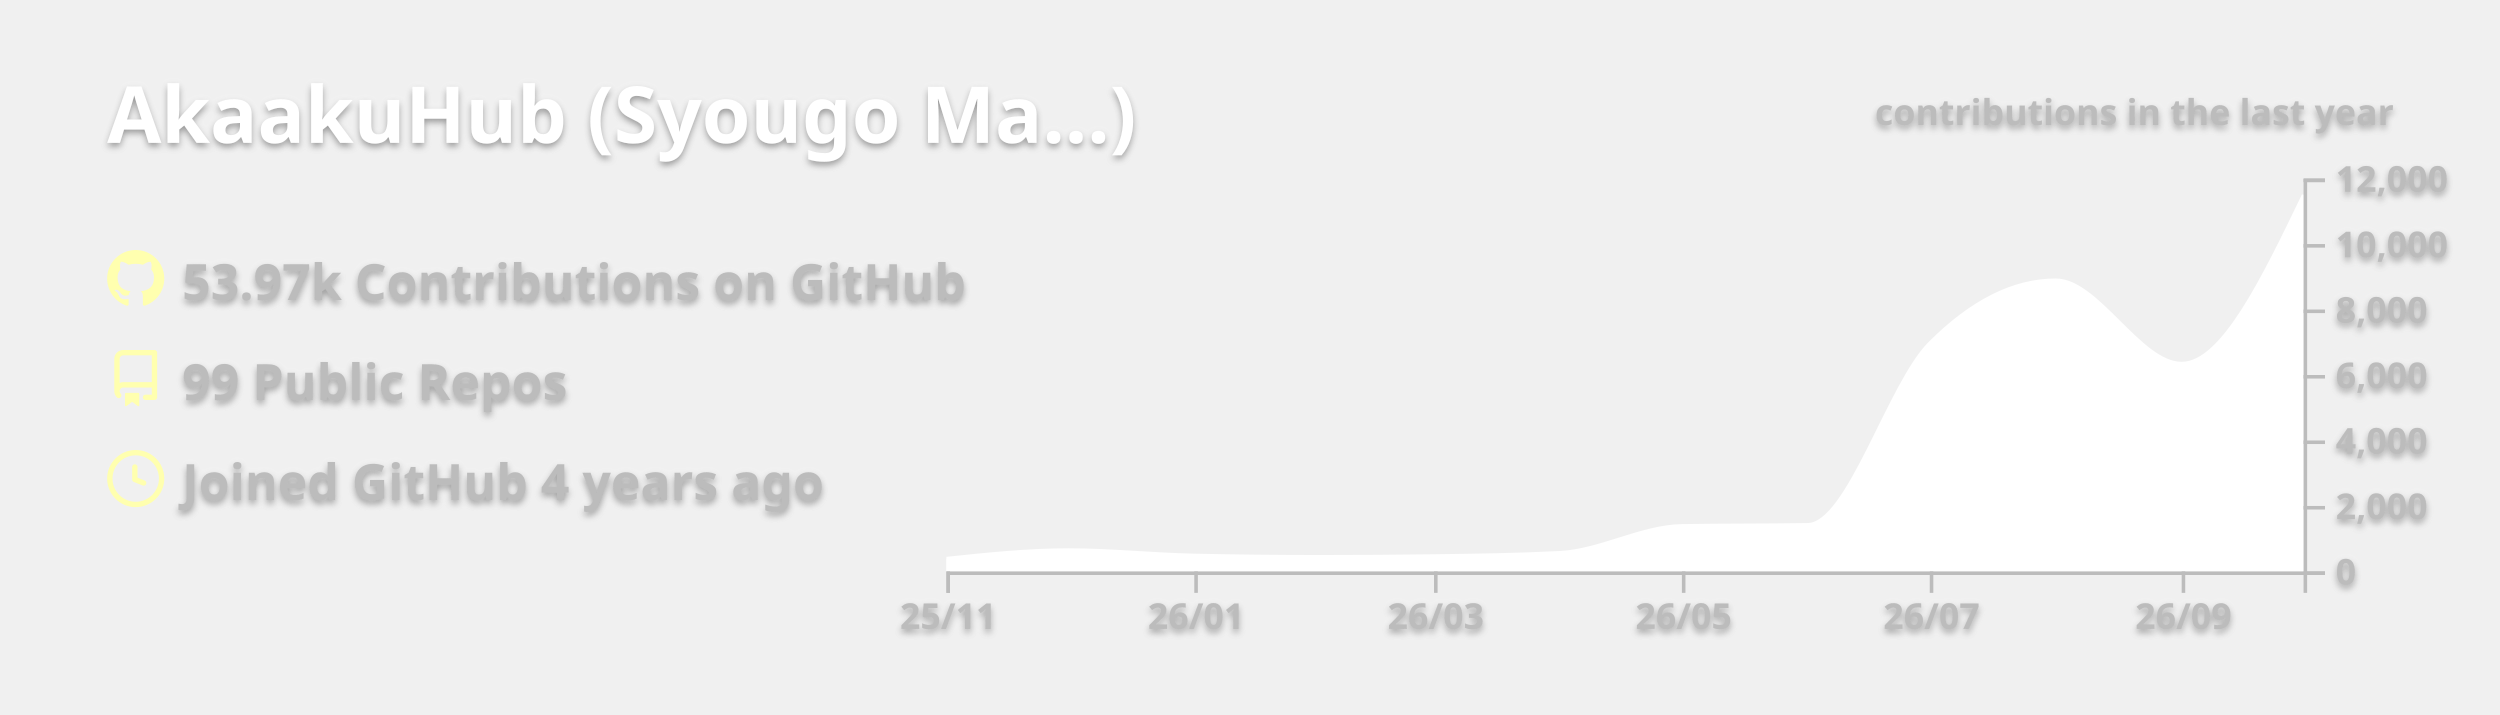
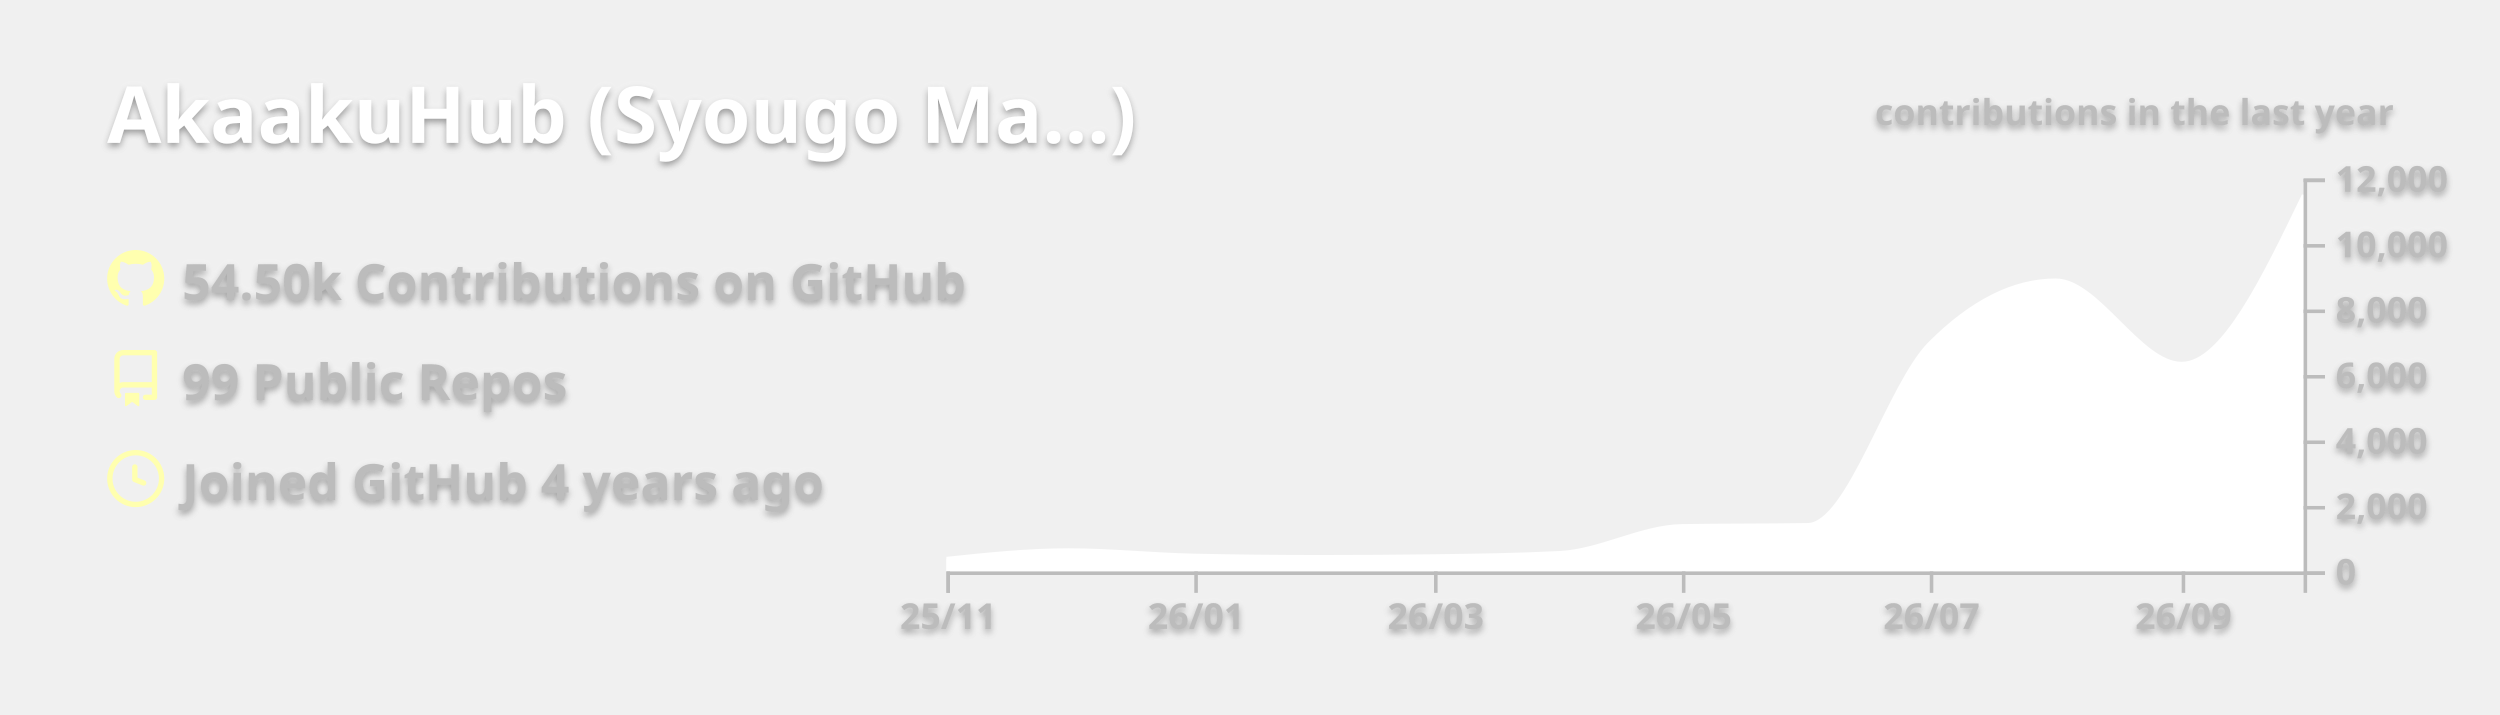
<svg xmlns="http://www.w3.org/2000/svg" width="700" height="200" viewBox="0 0 700 200">
  <style>* {
          font-family: 'Segoe UI', Ubuntu, "Helvetica Neue", Sans-Serif
        }
        text {
          font-weight: 600;
          filter: drop-shadow(0 1px 1px rgba(0, 0, 0, 0.65)) drop-shadow(0 0 1px rgba(255, 255, 255, 0.55));
        }</style>
  <g class="gpsc-root">
    <rect x="1" y="1" rx="5" ry="5" height="99%" width="99.714%" stroke="#000000" stroke-width="1" fill="#ffffff00" stroke-opacity="0" />
    <text x="30" y="40" class="gpsc-item" style="--gpsc-i: 0; font-size: 22px; fill: #ffffff;">AkaakuHub (Syougo Ma…)</text>
    <g transform="translate(0,40)">
      <g transform="translate(30,30)">
        <g class="gpsc-item" style="--gpsc-i: 0;">
          <g transform="translate(0,0)" width="14" height="14" fill="#ffffaf">
            <path fill-rule="evenodd" d="M8 0C3.58 0 0 3.58 0 8c0 3.54 2.29 6.53 5.47 7.59.4.07.55-.17.55-.38 0-.19-.01-.82-.01-1.49-2.01.37-2.53-.49-2.69-.94-.09-.23-.48-.94-.82-1.13-.28-.15-.68-.52-.01-.53.63-.01 1.08.58 1.23.82.72 1.21 1.87.87 2.33.66.07-.52.28-.87.51-1.07-1.78-.2-3.64-.89-3.64-3.95 0-.87.31-1.59.82-2.15-.08-.2-.36-1.02.08-2.12 0 0 .67-.21 2.2.82.64-.18 1.32-.27 2-.27.68 0 1.36.09 2 .27 1.53-1.04 2.2-.82 2.2-.82.44 1.1.16 1.92.08 2.12.51.56.82 1.27.82 2.15 0 3.07-1.87 3.75-3.65 3.95.29.25.54.73.54 1.48 0 1.07-.01 1.93-.01 2.2 0 .21.15.46.55.38A8.013 8.013 0 0016 8c0-4.42-3.58-8-8-8z" />
          </g>
        </g>
        <g class="gpsc-item" style="--gpsc-i: 1;">
          <g transform="translate(0,28)" width="14" height="14" fill="#ffffaf">
            <path fill-rule="evenodd" d="M2 2.5A2.5 2.5 0 014.5 0h8.75a.75.75 0 01.75.75v12.5a.75.75 0 01-.75.75h-2.5a.75.75 0 110-1.5h1.75v-2h-8a1 1 0 00-.714 1.7.75.75 0 01-1.072 1.05A2.495 2.495 0 012 11.5v-9zm10.5-1V9h-8c-.356 0-.694.074-1 .208V2.5a1 1 0 011-1h8zM5 12.25v3.25a.25.25 0 00.4.2l1.45-1.087a.25.25 0 01.3 0L8.6 15.7a.25.25 0 00.4-.2v-3.25a.25.25 0 00-.25-.25h-3.5a.25.25 0 00-.25.25z" />
          </g>
        </g>
        <g class="gpsc-item" style="--gpsc-i: 2;">
          <g transform="translate(0,56)" width="14" height="14" fill="#ffffaf">
            <path fill-rule="evenodd" d="M1.5 8a6.5 6.5 0 1113 0 6.5 6.5 0 01-13 0zM8 0a8 8 0 100 16A8 8 0 008 0zm.5 4.75a.75.75 0 00-1.5 0v3.5a.75.75 0 00.471.696l2.5 1a.75.75 0 00.557-1.392L8.5 7.742V4.75z" />
          </g>
        </g>
-         <text x="21" y="14" class="gpsc-item" style="--gpsc-i: 0; fill: #bcbcbc; font-size: 14px;">53.97k Contributions on GitHub</text>
+         <text x="21" y="14" class="gpsc-item" style="--gpsc-i: 0; fill: #bcbcbc; font-size: 14px;">54.50k Contributions on GitHub</text>
        <text x="21" y="42" class="gpsc-item" style="--gpsc-i: 1; fill: #bcbcbc; font-size: 14px;">99 Public Repos</text>
        <text x="21" y="70" class="gpsc-item" style="--gpsc-i: 2; fill: #bcbcbc; font-size: 14px;">Joined GitHub 4 years ago</text>
      </g>
      <g color="#ffffff" transform="translate(295,10)">
        <clipPath id="gpsc-reveal-clip">
          <rect class="gpsc-reveal" x="-30" y="0" width="410" height="110" style="--gpsc-w: 410px; --gpsc-i: 3;" />
        </clipPath>
        <g clip-path="url(#gpsc-reveal-clip)" class="gpsc-chart" style="--gpsc-i: 3;">
          <path transform="translate(-30,0)" stroke="#ffffff" fill="#ffffff" opacity="1" d="M0,106.416C11.377,105.22,22.754,104.023,34.132,104.023C45.888,104.023,57.645,105.276,69.401,105.527C81.158,105.777,92.914,105.903,104.671,105.903C115.289,105.903,125.908,105.832,136.527,105.692C148.283,105.536,160.04,105.386,171.796,104.775C183.174,104.184,194.551,97.444,205.928,97.249C217.685,97.047,229.441,97.148,241.198,96.947C252.575,96.752,263.952,57.547,275.329,46.145C287.086,34.363,298.842,28.472,310.599,28.472C322.355,28.472,334.112,51.81,345.868,51.81C357.246,51.81,368.623,28.229,380,4.648L380,110C368.623,110,357.246,110,345.868,110C334.112,110,322.355,110,310.599,110C298.842,110,287.086,110,275.329,110C263.952,110,252.575,110,241.198,110C229.441,110,217.685,110,205.928,110C194.551,110,183.174,110,171.796,110C160.04,110,148.283,110,136.527,110C125.908,110,115.289,110,104.671,110C92.914,110,81.158,110,69.401,110C57.645,110,45.888,110,34.132,110C22.754,110,11.377,110,0,110Z" />
        </g>
        <g color="#bcbcbc" transform="translate(-30,110)" fill="none" font-size="10" font-family="sans-serif" text-anchor="middle">
          <path class="domain" stroke="currentColor" d="M0.5,6V0.5H380.5V6" />
          <g class="tick" opacity="1" transform="translate(0.5,0)">
            <line stroke="currentColor" y2="6" />
            <text fill="currentColor" y="9" dy="0.71em">25/11</text>
          </g>
          <g class="tick" opacity="1" transform="translate(69.9012,0)">
            <line stroke="currentColor" y2="6" />
            <text fill="currentColor" y="9" dy="0.71em">26/01</text>
          </g>
          <g class="tick" opacity="1" transform="translate(137.0269,0)">
            <line stroke="currentColor" y2="6" />
            <text fill="currentColor" y="9" dy="0.71em">26/03</text>
          </g>
          <g class="tick" opacity="1" transform="translate(206.4281,0)">
            <line stroke="currentColor" y2="6" />
            <text fill="currentColor" y="9" dy="0.71em">26/05</text>
          </g>
          <g class="tick" opacity="1" transform="translate(275.8293,0)">
            <line stroke="currentColor" y2="6" />
            <text fill="currentColor" y="9" dy="0.71em">26/07</text>
          </g>
          <g class="tick" opacity="1" transform="translate(346.3683,0)">
            <line stroke="currentColor" y2="6" />
            <text fill="currentColor" y="9" dy="0.71em">26/09</text>
          </g>
        </g>
        <g color="#bcbcbc" transform="translate(350,0)" fill="none" font-size="10" font-family="sans-serif" text-anchor="start">
          <path class="domain" stroke="currentColor" d="M6,110.5H0.5V0.5H6" />
          <g class="tick" opacity="1" transform="translate(0,110.5)">
            <line stroke="currentColor" x2="6" />
            <text fill="currentColor" x="9" dy="0.32em">0</text>
          </g>
          <g class="tick" opacity="1" transform="translate(0,92.16667)">
            <line stroke="currentColor" x2="6" />
            <text fill="currentColor" x="9" dy="0.32em">2,000</text>
          </g>
          <g class="tick" opacity="1" transform="translate(0,73.83333)">
            <line stroke="currentColor" x2="6" />
            <text fill="currentColor" x="9" dy="0.32em">4,000</text>
          </g>
          <g class="tick" opacity="1" transform="translate(0,55.5)">
            <line stroke="currentColor" x2="6" />
            <text fill="currentColor" x="9" dy="0.32em">6,000</text>
          </g>
          <g class="tick" opacity="1" transform="translate(0,37.16667)">
            <line stroke="currentColor" x2="6" />
            <text fill="currentColor" x="9" dy="0.32em">8,000</text>
          </g>
          <g class="tick" opacity="1" transform="translate(0,18.83333)">
            <line stroke="currentColor" x2="6" />
            <text fill="currentColor" x="9" dy="0.32em">10,000</text>
          </g>
          <g class="tick" opacity="1" transform="translate(0,0.5)">
            <line stroke="currentColor" x2="6" />
            <text fill="currentColor" x="9" dy="0.32em">12,000</text>
          </g>
        </g>
        <g>
          <text y="-15" x="230" style="fill: #bcbcbc; font-size: 10px;">contributions in the last year</text>
        </g>
      </g>
    </g>
  </g>
</svg>
